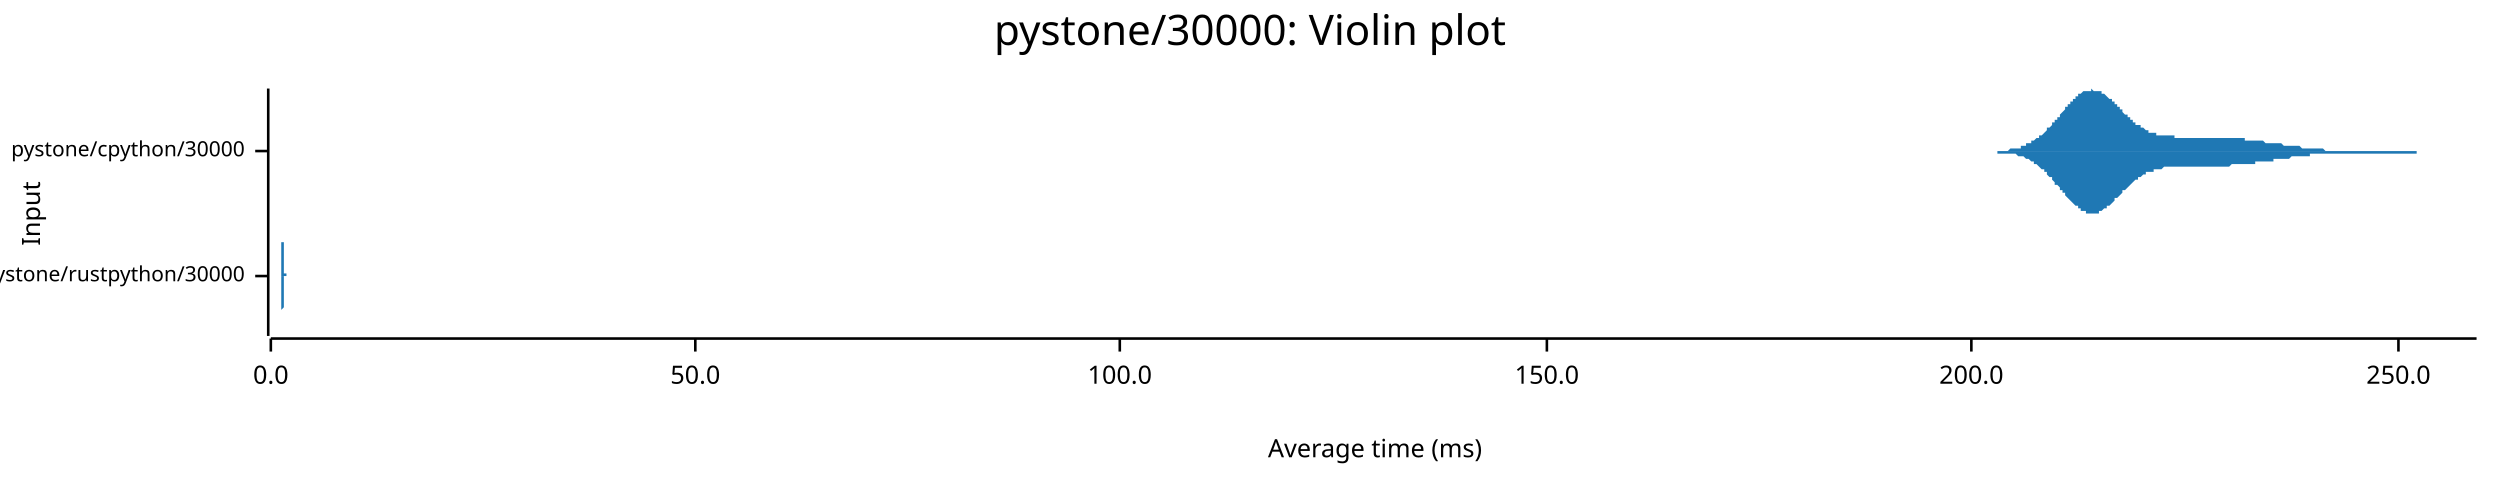
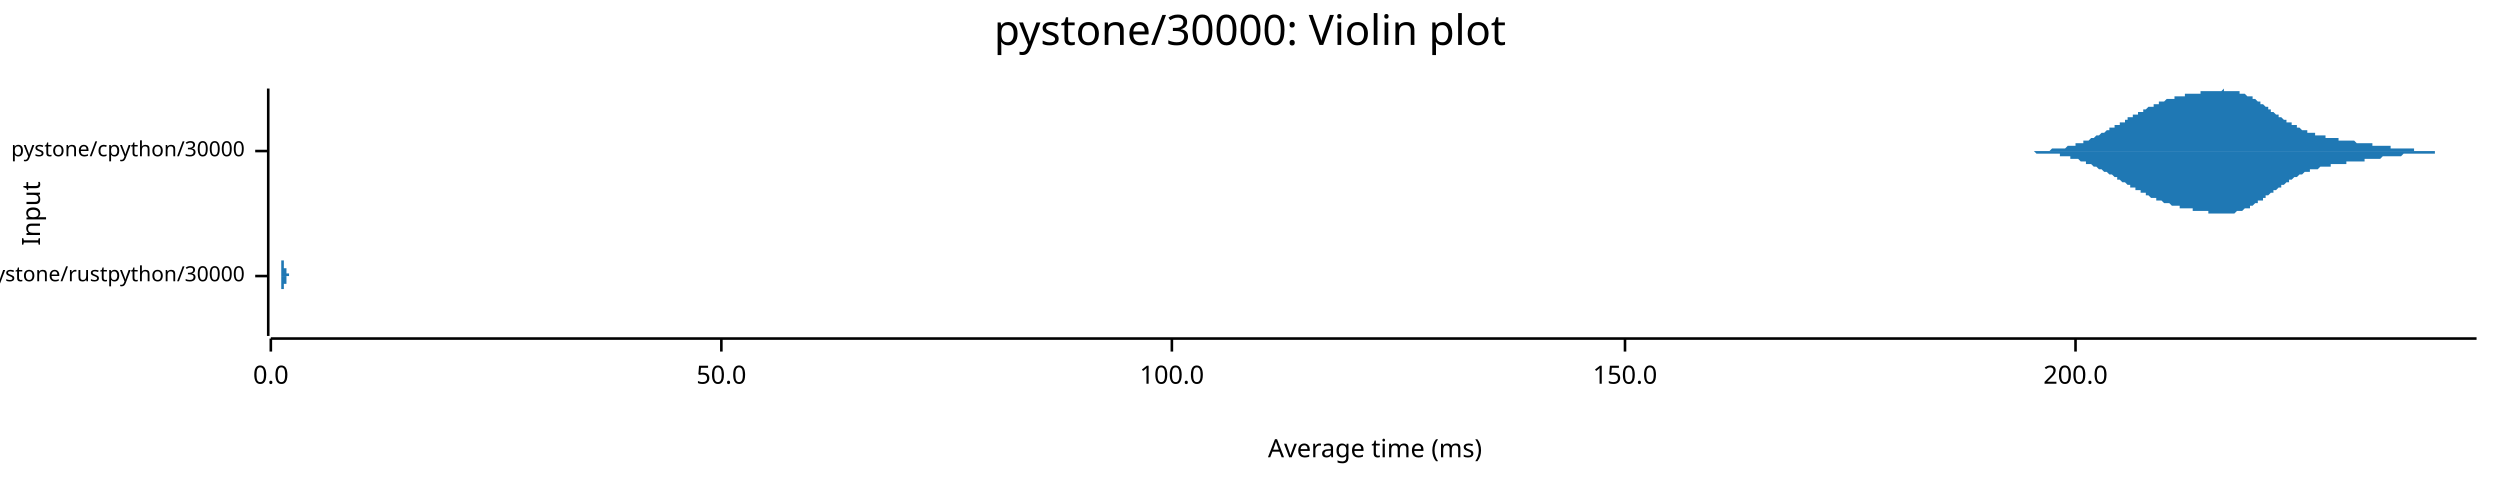
<svg xmlns="http://www.w3.org/2000/svg" width="960" height="186" viewBox="0 0 960 186">
  <text x="480" y="5" dy="0.76em" text-anchor="middle" font-family="sans-serif" font-size="16.129" opacity="1" fill="#000000">
pystone/30000: Violin plot
</text>
  <text x="8" y="82" dy="0.76em" text-anchor="middle" font-family="sans-serif" font-size="9.677" opacity="1" fill="#000000" transform="rotate(270, 8, 82)">
Input
</text>
  <text x="528" y="178" dy="-0.5ex" text-anchor="middle" font-family="sans-serif" font-size="9.677" opacity="1" fill="#000000">
Average time (ms)
</text>
  <polyline fill="none" opacity="1" stroke="#000000" stroke-width="1" points="103,34 103,129 " />
  <text x="94" y="106" dy="0.5ex" text-anchor="end" font-family="sans-serif" font-size="8.065" opacity="1" fill="#000000">
pystone/rustpython/30000
</text>
  <polyline fill="none" opacity="1" stroke="#000000" stroke-width="1" points="98,106 103,106 " />
  <text x="94" y="58" dy="0.5ex" text-anchor="end" font-family="sans-serif" font-size="8.065" opacity="1" fill="#000000">
pystone/cpython/30000
</text>
  <polyline fill="none" opacity="1" stroke="#000000" stroke-width="1" points="98,58 103,58 " />
  <polyline fill="none" opacity="1" stroke="#000000" stroke-width="1" points="104,130 951,130 " />
  <text x="104" y="140" dy="0.76em" text-anchor="middle" font-family="sans-serif" font-size="9.677" opacity="1" fill="#000000">
0.0
</text>
  <polyline fill="none" opacity="1" stroke="#000000" stroke-width="1" points="104,130 104,135 " />
-   <text x="267" y="140" dy="0.76em" text-anchor="middle" font-family="sans-serif" font-size="9.677" opacity="1" fill="#000000">
+   <text x="277" y="140" dy="0.76em" text-anchor="middle" font-family="sans-serif" font-size="9.677" opacity="1" fill="#000000">
50.0
</text>
-   <polyline fill="none" opacity="1" stroke="#000000" stroke-width="1" points="267,130 267,135 " />
-   <text x="430" y="140" dy="0.76em" text-anchor="middle" font-family="sans-serif" font-size="9.677" opacity="1" fill="#000000">
+   <polyline fill="none" opacity="1" stroke="#000000" stroke-width="1" points="277,130 277,135 " />
+   <text x="450" y="140" dy="0.76em" text-anchor="middle" font-family="sans-serif" font-size="9.677" opacity="1" fill="#000000">
100.0
</text>
-   <polyline fill="none" opacity="1" stroke="#000000" stroke-width="1" points="430,130 430,135 " />
-   <text x="594" y="140" dy="0.76em" text-anchor="middle" font-family="sans-serif" font-size="9.677" opacity="1" fill="#000000">
+   <polyline fill="none" opacity="1" stroke="#000000" stroke-width="1" points="450,130 450,135 " />
+   <text x="624" y="140" dy="0.76em" text-anchor="middle" font-family="sans-serif" font-size="9.677" opacity="1" fill="#000000">
150.0
</text>
-   <polyline fill="none" opacity="1" stroke="#000000" stroke-width="1" points="594,130 594,135 " />
-   <text x="757" y="140" dy="0.76em" text-anchor="middle" font-family="sans-serif" font-size="9.677" opacity="1" fill="#000000">
+   <polyline fill="none" opacity="1" stroke="#000000" stroke-width="1" points="624,130 624,135 " />
+   <text x="797" y="140" dy="0.76em" text-anchor="middle" font-family="sans-serif" font-size="9.677" opacity="1" fill="#000000">
200.0
</text>
-   <polyline fill="none" opacity="1" stroke="#000000" stroke-width="1" points="757,130 757,135 " />
-   <text x="921" y="140" dy="0.76em" text-anchor="middle" font-family="sans-serif" font-size="9.677" opacity="1" fill="#000000">
- 250.0
- </text>
-   <polyline fill="none" opacity="1" stroke="#000000" stroke-width="1" points="921,130 921,135 " />
-   <polygon opacity="1" fill="#1F78B4" points="108,106 108,106 108,106 108,106 108,106 108,106 108,106 108,106 108,106 108,106 108,106 108,106 108,106 108,106 108,106 108,105 108,105 108,105 108,105 108,105 108,105 108,105 108,105 108,105 108,105 108,105 108,105 108,105 108,105 108,105 108,105 108,104 108,104 108,104 108,104 108,104 108,104 108,104 108,104 108,103 108,103 108,103 108,103 108,103 108,102 108,102 108,102 108,102 108,101 108,101 108,101 108,100 108,100 108,100 108,99 108,99 108,99 108,98 108,98 108,97 108,97 108,97 108,96 108,96 108,95 108,95 108,94 108,94 108,93 108,93 108,92 108,92 108,91 108,91 108,90 108,90 108,90 108,89 108,89 108,88 108,88 108,87 108,87 108,86 108,86 108,86 108,85 108,85 108,85 108,84 108,84 108,84 108,83 108,83 108,83 108,83 108,83 108,82 108,82 108,82 108,82 108,82 108,82 108,82 108,82 108,82 108,82 108,82 108,82 108,82 108,82 108,82 108,83 108,83 108,83 108,83 108,83 108,84 108,84 108,84 108,84 108,84 108,85 108,85 108,85 108,86 108,86 108,86 108,86 108,87 108,87 108,87 108,87 108,88 108,88 108,88 108,89 108,89 108,89 108,89 108,90 108,90 108,90 108,91 108,91 108,91 108,91 108,92 108,92 108,92 108,92 108,93 108,93 108,93 109,93 109,93 109,94 109,94 109,94 109,94 109,94 109,95 109,95 109,95 109,95 109,95 109,96 109,96 109,96 109,96 109,96 109,96 109,97 109,97 109,97 109,97 109,97 109,97 109,98 109,98 109,98 109,98 109,98 109,98 109,99 109,99 109,99 109,99 109,99 109,99 109,100 109,100 109,100 109,100 109,100 109,100 109,100 109,101 109,101 109,101 109,101 109,101 109,101 109,101 109,101 109,102 109,102 109,102 109,102 109,102 109,102 109,102 109,102 109,102 109,103 109,103 109,103 109,103 109,103 109,103 109,103 109,103 109,103 109,103 109,103 109,103 109,103 109,103 109,103 109,104 109,104 109,104 109,104 109,104 109,104 109,104 109,104 109,104 109,104 109,104 109,104 109,104 109,104 109,104 109,104 109,104 109,104 109,104 109,104 109,104 109,104 109,104 109,104 109,104 109,104 109,104 109,104 109,104 109,104 109,104 109,104 109,104 109,104 109,104 109,104 109,104 109,104 109,104 109,104 109,104 109,104 109,104 109,104 109,104 109,104 109,104 109,104 109,104 109,105 109,105 109,105 109,105 109,105 109,105 109,105 109,105 109,105 109,105 109,105 109,105 109,105 109,105 109,105 109,105 109,105 109,105 109,105 109,105 109,105 109,105 109,105 109,105 109,105 109,105 109,105 109,105 109,105 109,105 109,105 109,105 109,105 109,105 109,105 109,105 109,105 109,105 109,105 109,105 109,105 109,105 109,105 109,105 109,105 109,105 109,105 109,105 109,105 109,105 109,105 109,105 109,105 109,105 109,105 109,105 109,105 109,105 109,105 109,105 109,105 109,105 109,105 109,105 109,105 109,105 109,105 109,105 110,105 110,105 110,105 110,105 110,105 110,105 110,105 110,105 110,105 110,105 110,105 110,105 110,105 110,105 110,105 110,105 110,105 110,105 110,105 110,105 110,105 110,105 110,105 110,105 110,105 110,105 110,105 110,105 110,105 110,105 110,105 110,105 110,105 110,105 110,105 110,105 110,105 110,105 110,105 110,105 110,105 110,105 110,105 110,105 110,105 110,105 110,105 110,105 110,105 110,105 110,105 110,105 110,105 110,105 110,105 110,105 110,105 110,105 110,105 110,105 110,105 110,105 110,105 110,105 110,105 110,105 110,105 110,105 110,105 110,105 110,105 110,105 110,105 110,105 110,105 110,105 110,105 110,105 110,105 110,105 110,105 110,105 110,105 110,105 110,105 110,105 110,105 110,105 110,105 110,105 110,105 110,105 110,105 110,105 110,105 110,105 110,105 110,105 110,105 110,105 110,105 110,105 110,105 110,105 110,105 110,105 110,105 110,105 110,105 110,105 110,105 110,106 110,106 110,106 110,106 110,106 110,106 110,106 110,106 110,106 110,106 110,106 110,106 110,106 110,106 110,106 110,106 110,106 110,106 110,106 110,106 110,106 110,106 110,106 110,106 110,106 110,106 110,106 110,106 110,106 110,106 110,106 110,106 110,106 110,106 110,106 110,106 110,106 110,106 110,106 110,106 110,106 110,106 110,106 110,106 108,106 " />
-   <polygon opacity="1" fill="#1F78B4" points="108,106 108,106 108,106 108,106 108,106 108,106 108,106 108,106 108,106 108,106 108,106 108,106 108,106 108,106 108,106 108,106 108,106 108,106 108,106 108,106 108,106 108,106 108,106 108,106 108,106 108,106 108,107 108,107 108,107 108,107 108,107 108,107 108,107 108,107 108,107 108,108 108,108 108,108 108,108 108,108 108,108 108,109 108,109 108,109 108,109 108,109 108,110 108,110 108,110 108,111 108,111 108,111 108,111 108,112 108,112 108,113 108,113 108,113 108,114 108,114 108,115 108,115 108,115 108,116 108,116 108,117 108,117 108,118 108,118 108,119 108,119 108,120 108,120 108,121 108,121 108,122 108,122 108,122 108,123 108,123 108,124 108,124 108,125 108,125 108,125 108,126 108,126 108,127 108,127 108,127 108,127 108,128 108,128 108,128 108,128 108,129 108,129 108,129 108,129 108,129 108,129 108,129 108,129 108,129 108,129 108,129 108,129 108,129 108,129 108,129 108,129 108,129 108,129 108,129 108,129 108,128 108,128 108,128 108,128 108,128 108,127 108,127 108,127 108,127 108,126 108,126 108,126 108,125 108,125 108,125 108,125 108,124 108,124 108,124 108,123 108,123 108,123 108,123 108,122 108,122 108,122 108,121 108,121 108,121 108,121 108,120 108,120 108,120 108,120 108,119 108,119 108,119 108,119 108,119 109,118 109,118 109,118 109,118 109,117 109,117 109,117 109,117 109,117 109,116 109,116 109,116 109,116 109,116 109,116 109,115 109,115 109,115 109,115 109,115 109,115 109,114 109,114 109,114 109,114 109,114 109,114 109,113 109,113 109,113 109,113 109,113 109,113 109,112 109,112 109,112 109,112 109,112 109,112 109,112 109,111 109,111 109,111 109,111 109,111 109,111 109,111 109,110 109,110 109,110 109,110 109,110 109,110 109,110 109,110 109,109 109,109 109,109 109,109 109,109 109,109 109,109 109,109 109,109 109,109 109,109 109,108 109,108 109,108 109,108 109,108 109,108 109,108 109,108 109,108 109,108 109,108 109,108 109,108 109,108 109,108 109,108 109,108 109,108 109,108 109,108 109,108 109,108 109,108 109,108 109,108 109,107 109,107 109,107 109,107 109,107 109,107 109,107 109,107 109,107 109,107 109,107 109,107 109,107 109,107 109,107 109,107 109,107 109,107 109,107 109,107 109,107 109,107 109,107 109,107 109,107 109,107 109,107 109,107 109,107 109,107 109,107 109,107 109,107 109,107 109,107 109,107 109,107 109,107 109,107 109,107 109,107 109,107 109,107 109,107 109,107 109,107 109,107 109,107 109,107 109,107 109,107 109,107 109,107 109,107 109,107 109,107 109,106 109,106 109,106 109,106 109,106 109,106 109,106 109,106 109,106 109,106 109,106 109,106 109,106 109,106 109,106 109,106 109,106 109,106 109,106 109,106 109,106 109,106 109,106 109,106 109,106 109,106 109,106 109,106 109,106 109,106 109,106 109,106 109,106 109,106 109,106 109,106 109,106 109,106 109,106 109,106 109,106 109,106 109,106 109,106 109,106 110,106 110,106 110,106 110,106 110,106 110,106 110,106 110,106 110,106 110,106 110,106 110,106 110,106 110,106 110,106 110,106 110,106 110,106 110,106 110,106 110,106 110,106 110,106 110,106 110,106 110,106 110,106 110,106 110,106 110,106 110,106 110,106 110,106 110,106 110,106 110,106 110,106 110,106 110,106 110,106 110,106 110,106 110,106 110,106 110,106 110,106 110,106 110,106 110,106 110,106 110,106 110,106 110,106 110,106 110,106 110,106 110,106 110,106 110,106 110,106 110,106 110,106 110,106 110,106 110,106 110,106 110,107 110,107 110,107 110,107 110,107 110,107 110,107 110,107 110,107 110,107 110,107 110,106 110,106 110,106 110,106 110,106 110,106 110,106 110,106 110,106 110,106 110,106 110,106 110,106 110,106 110,106 110,106 110,106 110,106 110,106 110,106 110,106 110,106 110,106 110,106 110,106 110,106 110,106 110,106 110,106 110,106 110,106 110,106 110,106 110,106 110,106 110,106 110,106 110,106 110,106 110,106 110,106 110,106 110,106 110,106 110,106 110,106 110,106 110,106 110,106 110,106 110,106 110,106 110,106 110,106 110,106 110,106 110,106 110,106 110,106 110,106 110,106 110,106 110,106 110,106 110,106 110,106 110,106 110,106 110,106 110,106 110,106 110,106 110,106 110,106 110,106 110,106 110,106 110,106 108,106 " />
-   <polygon opacity="1" fill="#1F78B4" points="760,58 760,58 760,58 761,58 761,58 762,58 762,58 762,58 763,58 763,58 763,58 764,58 764,58 765,58 765,58 765,58 766,58 766,58 767,58 767,58 767,58 768,58 768,58 768,58 769,58 769,58 770,58 770,58 770,58 771,58 771,58 771,58 772,57 772,57 773,57 773,57 773,57 774,57 774,57 775,57 775,57 775,57 776,57 776,56 776,56 777,56 777,56 778,56 778,56 778,55 779,55 779,55 780,55 780,55 780,54 781,54 781,54 781,54 782,53 782,53 783,53 783,53 783,52 784,52 784,52 785,51 785,51 785,51 786,50 786,50 786,49 787,49 787,49 788,48 788,48 788,47 789,47 789,46 789,46 790,46 790,45 791,45 791,44 791,44 792,43 792,43 793,42 793,42 793,41 794,41 794,41 794,40 795,40 795,39 796,39 796,38 796,38 797,38 797,37 798,37 798,37 798,36 799,36 799,36 799,36 800,35 800,35 801,35 801,35 801,35 802,35 802,35 802,35 803,35 803,34 804,35 804,35 804,35 805,35 805,35 806,35 806,35 806,35 807,35 807,36 807,36 808,36 808,36 809,37 809,37 809,37 810,38 810,38 811,38 811,39 811,39 812,39 812,40 812,40 813,40 813,41 814,41 814,42 814,42 815,42 815,43 815,43 816,44 816,44 817,44 817,45 817,45 818,45 818,46 819,46 819,46 819,47 820,47 820,47 820,48 821,48 821,48 822,48 822,49 822,49 823,49 823,49 824,50 824,50 824,50 825,50 825,50 825,51 826,51 826,51 827,51 827,51 827,51 828,51 828,51 828,52 829,52 829,52 830,52 830,52 830,52 831,52 831,52 832,52 832,52 832,52 833,52 833,52 833,52 834,52 834,52 835,52 835,52 835,53 836,53 836,53 837,53 837,53 837,53 838,53 838,53 838,53 839,53 839,53 840,53 840,53 840,53 841,53 841,53 841,53 842,53 842,53 843,53 843,53 843,53 844,53 844,53 845,53 845,53 845,53 846,53 846,53 846,53 847,53 847,53 848,53 848,53 848,53 849,53 849,53 850,53 850,53 850,53 851,53 851,53 851,53 852,53 852,53 853,53 853,53 853,53 854,53 854,53 854,53 855,53 855,53 856,53 856,53 856,53 857,53 857,53 858,53 858,53 858,53 859,53 859,53 859,53 860,53 860,53 861,53 861,53 861,53 862,53 862,54 863,54 863,54 863,54 864,54 864,54 864,54 865,54 865,54 866,54 866,54 866,54 867,54 867,54 868,54 868,54 868,54 869,54 869,54 869,54 870,55 870,55 871,55 871,55 871,55 872,55 872,55 872,55 873,55 873,55 874,55 874,55 874,55 875,55 875,55 876,55 876,55 876,55 877,56 877,56 877,56 878,56 878,56 879,56 879,56 879,56 880,56 880,56 881,56 881,56 881,56 882,56 882,56 882,56 883,56 883,56 884,57 884,57 884,57 885,57 885,57 885,57 886,57 886,57 887,57 887,57 887,57 888,57 888,57 889,57 889,57 889,57 890,57 890,57 890,57 891,57 891,57 892,57 892,57 892,57 893,58 893,58 894,58 894,58 894,58 895,58 895,58 895,58 896,58 896,58 897,58 897,58 897,58 898,58 898,58 898,58 899,58 899,58 900,58 900,58 900,58 901,58 901,58 902,58 902,58 902,58 903,58 903,58 903,58 904,58 904,58 905,58 905,58 905,58 906,58 906,58 907,58 907,58 907,58 908,58 908,58 908,58 909,58 909,58 910,58 910,58 910,58 911,58 911,58 911,58 912,58 912,58 913,58 913,58 913,58 914,58 914,58 915,58 915,58 915,58 916,58 916,58 916,58 917,58 917,58 918,58 918,58 918,58 919,58 919,58 920,58 920,58 920,58 921,58 921,58 921,58 922,58 922,58 923,58 923,58 923,58 924,58 924,58 924,58 925,58 925,58 926,58 926,58 926,58 927,58 927,58 928,58 928,58 928,58 929,58 929,58 929,58 930,58 930,58 931,58 931,58 931,58 932,58 932,58 933,58 933,58 933,58 934,58 934,58 934,58 935,58 935,58 936,58 936,58 936,58 937,58 937,58 937,58 938,58 938,58 939,58 939,58 939,58 940,58 940,58 941,58 941,58 941,58 942,58 942,58 942,58 943,58 943,58 944,58 944,58 944,58 945,58 945,58 946,58 946,58 946,58 947,58 947,58 947,58 948,58 948,58 949,58 949,58 949,58 950,58 950,58 951,58 951,58 760,58 " />
-   <polygon opacity="1" fill="#1F78B4" points="760,58 760,58 760,58 761,58 761,58 762,58 762,58 762,58 763,58 763,58 763,58 764,58 764,58 765,58 765,58 765,58 766,58 766,58 767,58 767,58 767,59 768,59 768,59 768,59 769,59 769,59 770,59 770,59 770,59 771,59 771,59 771,59 772,59 772,59 773,59 773,59 773,59 774,59 774,59 775,60 775,60 775,60 776,60 776,60 776,60 777,60 777,60 778,61 778,61 778,61 779,61 779,61 780,62 780,62 780,62 781,62 781,63 781,63 782,63 782,63 783,64 783,64 783,64 784,65 784,65 785,65 785,66 785,66 786,66 786,67 786,67 787,68 787,68 788,68 788,69 788,69 789,70 789,70 789,71 790,71 790,71 791,72 791,72 791,73 792,73 792,74 793,74 793,75 793,75 794,76 794,76 794,76 795,77 795,77 796,78 796,78 796,78 797,79 797,79 798,79 798,80 798,80 799,80 799,81 799,81 800,81 800,81 801,81 801,82 801,82 802,82 802,82 802,82 803,82 803,82 804,82 804,82 804,82 805,82 805,82 806,82 806,81 806,81 807,81 807,81 807,81 808,80 808,80 809,80 809,80 809,79 810,79 810,79 811,78 811,78 811,78 812,77 812,77 812,76 813,76 813,76 814,75 814,75 814,75 815,74 815,74 815,73 816,73 816,73 817,72 817,72 817,72 818,71 818,71 819,70 819,70 819,70 820,69 820,69 820,69 821,69 821,68 822,68 822,68 822,68 823,67 823,67 824,67 824,67 824,66 825,66 825,66 825,66 826,66 826,66 827,66 827,65 827,65 828,65 828,65 828,65 829,65 829,65 830,65 830,65 830,65 831,64 831,64 832,64 832,64 832,64 833,64 833,64 833,64 834,64 834,64 835,64 835,64 835,64 836,64 836,64 837,64 837,64 837,64 838,64 838,64 838,64 839,64 839,64 840,64 840,64 840,64 841,64 841,64 841,64 842,64 842,64 843,64 843,64 843,64 844,64 844,64 845,64 845,64 845,64 846,64 846,64 846,64 847,64 847,64 848,64 848,64 848,64 849,64 849,64 850,64 850,64 850,64 851,64 851,64 851,64 852,64 852,64 853,64 853,64 853,64 854,64 854,64 854,64 855,64 855,64 856,64 856,64 856,64 857,63 857,63 858,63 858,63 858,63 859,63 859,63 859,63 860,63 860,63 861,63 861,63 861,63 862,63 862,63 863,63 863,63 863,63 864,63 864,63 864,63 865,63 865,63 866,63 866,63 866,62 867,62 867,62 868,62 868,62 868,62 869,62 869,62 869,62 870,62 870,62 871,62 871,62 871,62 872,62 872,62 872,62 873,62 873,61 874,61 874,61 874,61 875,61 875,61 876,61 876,61 876,61 877,61 877,61 877,61 878,61 878,61 879,61 879,61 879,61 880,60 880,60 881,60 881,60 881,60 882,60 882,60 882,60 883,60 883,60 884,60 884,60 884,60 885,60 885,60 885,60 886,60 886,60 887,60 887,60 887,59 888,59 888,59 889,59 889,59 889,59 890,59 890,59 890,59 891,59 891,59 892,59 892,59 892,59 893,59 893,59 894,59 894,59 894,59 895,59 895,59 895,59 896,59 896,59 897,59 897,59 897,59 898,59 898,59 898,59 899,59 899,59 900,59 900,59 900,59 901,59 901,59 902,59 902,59 902,59 903,59 903,59 903,59 904,59 904,59 905,59 905,59 905,59 906,59 906,59 907,59 907,59 907,59 908,59 908,59 908,59 909,59 909,59 910,59 910,59 910,59 911,59 911,59 911,59 912,59 912,59 913,59 913,59 913,59 914,59 914,59 915,59 915,59 915,59 916,59 916,59 916,59 917,59 917,59 918,59 918,59 918,59 919,59 919,59 920,59 920,59 920,59 921,59 921,59 921,59 922,59 922,59 923,59 923,59 923,59 924,59 924,59 924,59 925,59 925,59 926,59 926,59 926,59 927,59 927,59 928,59 928,58 928,58 929,58 929,58 929,58 930,58 930,58 931,58 931,58 931,58 932,58 932,58 933,58 933,58 933,58 934,58 934,58 934,58 935,58 935,58 936,58 936,58 936,58 937,58 937,58 937,58 938,58 938,58 939,58 939,58 939,58 940,58 940,58 941,58 941,58 941,58 942,58 942,58 942,58 943,58 943,58 944,58 944,58 944,58 945,58 945,58 946,58 946,58 946,58 947,58 947,58 947,58 948,58 948,58 949,58 949,58 949,58 950,58 950,58 951,58 951,58 760,58 " />
+   <polyline fill="none" opacity="1" stroke="#000000" stroke-width="1" points="797,130 797,135 " />
+   <polygon opacity="1" fill="#1F78B4" points="108,106 108,106 108,106 108,106 108,106 108,106 108,106 108,106 108,106 108,106 108,106 108,106 108,106 108,106 108,106 108,106 108,106 108,106 108,105 108,105 108,105 108,105 108,105 108,105 108,105 108,105 108,105 108,105 108,105 108,105 108,105 108,105 108,105 108,105 108,104 108,104 108,104 108,104 108,104 108,104 108,104 108,104 108,103 108,103 108,103 108,103 108,103 108,102 108,102 108,102 108,102 108,101 108,101 108,101 108,100 109,100 109,100 109,99 109,99 109,99 109,98 109,98 109,98 109,97 109,97 109,96 109,96 109,95 109,95 109,95 109,94 109,94 109,93 109,93 109,92 109,92 109,91 109,91 109,91 109,90 109,90 109,89 109,89 109,88 109,88 109,88 109,87 109,87 109,86 109,86 109,86 109,85 109,85 109,85 109,84 109,84 109,84 109,84 109,83 109,83 109,83 109,83 109,83 109,83 109,82 109,82 109,82 109,82 109,82 109,82 109,82 109,82 109,82 109,82 109,82 109,82 109,82 109,82 109,82 109,82 109,83 109,83 109,83 109,83 109,83 109,83 109,83 109,84 109,84 109,84 109,84 109,84 109,85 109,85 109,85 109,85 109,86 109,86 109,86 109,86 109,87 109,87 109,87 109,87 109,88 109,88 109,88 109,88 109,89 109,89 109,89 109,89 109,90 109,90 109,90 109,90 109,91 109,91 109,91 109,92 109,92 109,92 109,92 109,93 109,93 109,93 109,93 109,94 109,94 109,94 109,94 109,95 109,95 109,95 109,95 109,95 109,96 109,96 109,96 109,96 109,97 109,97 109,97 109,97 109,97 109,98 109,98 109,98 109,98 109,98 109,99 109,99 109,99 109,99 109,99 109,99 109,100 109,100 109,100 109,100 109,100 109,100 109,100 109,101 109,101 109,101 109,101 109,101 109,101 109,101 109,101 109,102 109,102 109,102 109,102 109,102 109,102 109,102 109,102 109,102 109,102 109,102 109,102 109,103 109,103 109,103 109,103 109,103 109,103 110,103 110,103 110,103 110,103 110,103 110,103 110,103 110,103 110,103 110,103 110,103 110,103 110,103 110,103 110,103 110,103 110,104 110,104 110,104 110,104 110,104 110,104 110,104 110,104 110,104 110,104 110,104 110,104 110,104 110,104 110,104 110,104 110,104 110,104 110,104 110,104 110,104 110,104 110,104 110,104 110,104 110,104 110,104 110,104 110,104 110,104 110,104 110,104 110,104 110,104 110,104 110,104 110,104 110,104 110,104 110,105 110,105 110,105 110,105 110,105 110,105 110,105 110,105 110,105 110,105 110,105 110,105 110,105 110,105 110,105 110,105 110,105 110,105 110,105 110,105 110,105 110,105 110,105 110,105 110,105 110,105 110,105 110,105 110,105 110,105 110,105 110,105 110,105 110,105 110,105 110,105 110,105 110,105 110,105 110,105 110,105 110,105 110,105 110,105 110,105 110,105 110,105 110,105 110,105 110,105 110,105 110,105 110,105 110,105 110,105 110,105 110,105 110,105 110,105 110,105 110,105 110,105 110,105 110,105 110,105 110,105 110,105 110,105 110,105 110,105 110,105 110,105 110,105 110,105 110,105 110,106 110,106 110,106 110,106 110,106 110,106 110,106 110,106 110,106 110,106 110,106 110,106 110,106 110,106 110,106 110,106 110,106 110,106 110,106 110,106 110,106 110,106 110,106 110,106 110,106 110,106 110,106 110,106 110,106 110,106 110,106 110,106 110,106 110,106 110,106 110,106 110,106 110,106 110,106 110,106 110,106 110,106 110,105 110,105 111,105 111,105 111,105 111,105 111,105 111,105 111,105 111,105 111,105 111,105 111,105 111,105 111,105 111,105 111,105 111,105 111,105 111,105 111,105 111,105 111,105 111,105 111,105 111,105 111,105 111,105 111,105 111,105 111,105 111,105 111,105 111,105 111,105 111,105 111,105 111,105 111,105 111,105 111,105 111,105 111,105 111,105 111,105 111,105 111,105 111,105 111,105 111,105 111,105 111,105 111,106 111,106 111,106 111,106 111,106 111,106 111,106 111,106 111,106 111,106 111,106 111,106 111,106 111,106 111,106 111,106 111,106 111,106 111,106 111,106 111,106 111,106 111,106 111,106 111,106 111,106 111,106 111,106 111,106 111,106 111,106 111,106 111,106 111,106 111,106 111,106 111,106 111,106 111,106 111,106 111,106 111,106 111,106 111,106 111,106 111,106 111,106 111,106 108,106 " />
+   <polygon opacity="1" fill="#1F78B4" points="108,106 108,106 108,106 108,106 108,106 108,106 108,106 108,106 108,106 108,106 108,106 108,106 108,106 108,106 108,106 108,106 108,106 108,106 108,106 108,106 108,106 108,106 108,106 108,106 108,106 108,106 108,106 108,106 108,106 108,107 108,107 108,107 108,107 108,107 108,107 108,107 108,107 108,107 108,108 108,108 108,108 108,108 108,108 108,108 108,109 108,109 108,109 108,109 108,109 108,110 108,110 108,110 108,111 108,111 108,111 109,111 109,112 109,112 109,112 109,113 109,113 109,114 109,114 109,114 109,115 109,115 109,116 109,116 109,116 109,117 109,117 109,118 109,118 109,119 109,119 109,120 109,120 109,120 109,121 109,121 109,122 109,122 109,123 109,123 109,124 109,124 109,124 109,125 109,125 109,125 109,126 109,126 109,126 109,127 109,127 109,127 109,128 109,128 109,128 109,128 109,128 109,129 109,129 109,129 109,129 109,129 109,129 109,129 109,129 109,129 109,129 109,129 109,129 109,129 109,129 109,129 109,129 109,129 109,129 109,129 109,129 109,129 109,129 109,129 109,128 109,128 109,128 109,128 109,128 109,127 109,127 109,127 109,127 109,127 109,126 109,126 109,126 109,126 109,125 109,125 109,125 109,125 109,124 109,124 109,124 109,124 109,123 109,123 109,123 109,123 109,122 109,122 109,122 109,122 109,121 109,121 109,121 109,121 109,120 109,120 109,120 109,119 109,119 109,119 109,119 109,118 109,118 109,118 109,118 109,117 109,117 109,117 109,117 109,116 109,116 109,116 109,116 109,116 109,115 109,115 109,115 109,115 109,114 109,114 109,114 109,114 109,114 109,113 109,113 109,113 109,113 109,113 109,113 109,112 109,112 109,112 109,112 109,112 109,112 109,111 109,111 109,111 109,111 109,111 109,111 109,111 109,110 109,110 109,110 109,110 109,110 109,110 109,110 109,110 109,110 109,110 109,109 109,109 109,109 109,109 109,109 109,109 109,109 109,109 109,109 109,109 109,109 109,109 109,109 110,109 110,109 110,108 110,108 110,108 110,108 110,108 110,108 110,108 110,108 110,108 110,108 110,108 110,108 110,108 110,108 110,108 110,108 110,108 110,108 110,108 110,108 110,108 110,108 110,108 110,108 110,108 110,108 110,108 110,108 110,108 110,108 110,108 110,108 110,108 110,108 110,107 110,107 110,107 110,107 110,107 110,107 110,107 110,107 110,107 110,107 110,107 110,107 110,107 110,107 110,107 110,107 110,107 110,107 110,107 110,107 110,107 110,107 110,107 110,107 110,107 110,107 110,107 110,107 110,107 110,107 110,107 110,107 110,107 110,107 110,107 110,107 110,107 110,107 110,107 110,107 110,107 110,107 110,107 110,106 110,106 110,106 110,106 110,106 110,106 110,106 110,106 110,106 110,106 110,106 110,106 110,106 110,106 110,106 110,106 110,106 110,106 110,106 110,106 110,106 110,106 110,106 110,106 110,106 110,106 110,106 110,106 110,106 110,106 110,106 110,106 110,106 110,106 110,106 110,106 110,106 110,106 110,106 110,106 110,106 110,106 110,106 110,106 110,106 110,106 110,106 110,106 110,106 110,106 110,106 110,106 110,106 110,106 110,106 110,106 110,106 110,106 110,106 110,106 110,106 110,106 110,106 110,106 110,106 110,106 110,106 110,106 110,106 110,106 110,106 110,106 110,106 110,106 110,106 110,106 110,106 110,106 110,106 110,106 110,106 110,106 110,106 110,106 110,106 110,106 110,106 110,106 110,106 110,106 110,106 110,106 110,106 110,106 110,106 111,106 111,106 111,106 111,106 111,106 111,106 111,106 111,106 111,106 111,106 111,106 111,106 111,106 111,106 111,106 111,106 111,106 111,106 111,106 111,106 111,106 111,106 111,106 111,106 111,106 111,106 111,106 111,106 111,106 111,106 111,106 111,106 111,106 111,106 111,106 111,106 111,106 111,106 111,106 111,106 111,106 111,106 111,106 111,106 111,106 111,106 111,106 111,106 111,106 111,106 111,106 111,106 111,106 111,106 111,106 111,106 111,106 111,106 111,106 111,106 111,106 111,106 111,106 111,106 111,106 111,106 111,106 111,106 111,106 111,106 111,106 111,106 111,106 111,106 111,106 111,106 111,106 111,106 111,106 111,106 111,106 111,106 111,106 111,106 111,106 111,106 111,106 111,106 111,106 111,106 111,106 111,106 111,106 111,106 111,106 111,106 111,106 111,106 108,106 " />
+   <polygon opacity="1" fill="#1F78B4" points="768,58 768,58 768,58 769,58 769,58 769,58 770,58 770,58 770,58 771,58 771,58 772,58 772,58 772,58 773,58 773,58 773,58 774,58 774,58 774,58 775,58 775,58 776,58 776,58 776,58 777,58 777,58 777,58 778,58 778,58 779,58 779,58 779,58 780,58 780,58 780,58 781,58 781,58 781,58 782,58 782,58 783,58 783,58 783,58 784,58 784,58 784,58 785,58 785,58 785,58 786,58 786,58 787,58 787,58 787,58 788,57 788,57 788,57 789,57 789,57 790,57 790,57 790,57 791,57 791,57 791,57 792,57 792,57 792,57 793,57 793,57 794,56 794,56 794,56 795,56 795,56 795,56 796,56 796,56 796,56 797,56 797,55 798,55 798,55 798,55 799,55 799,55 799,55 800,55 800,54 801,54 801,54 801,54 802,54 802,54 802,54 803,53 803,53 803,53 804,53 804,53 805,52 805,52 805,52 806,52 806,52 806,52 807,51 807,51 807,51 808,51 808,51 809,50 809,50 809,50 810,50 810,50 810,49 811,49 811,49 812,49 812,49 812,48 813,48 813,48 813,48 814,48 814,47 814,47 815,47 815,47 816,47 816,46 816,46 817,46 817,46 817,45 818,45 818,45 818,45 819,45 819,44 820,44 820,44 820,44 821,44 821,43 821,43 822,43 822,43 823,43 823,42 823,42 824,42 824,42 824,42 825,41 825,41 825,41 826,41 826,41 827,41 827,40 827,40 828,40 828,40 828,40 829,40 829,39 829,39 830,39 830,39 831,39 831,39 831,39 832,38 832,38 832,38 833,38 833,38 834,38 834,38 834,38 835,38 835,37 835,37 836,37 836,37 836,37 837,37 837,37 838,37 838,37 838,37 839,37 839,37 839,36 840,36 840,36 840,36 841,36 841,36 842,36 842,36 842,36 843,36 843,36 843,36 844,36 844,36 845,36 845,35 845,35 846,35 846,35 846,35 847,35 847,35 847,35 848,35 848,35 849,35 849,35 849,35 850,35 850,35 850,35 851,35 851,35 851,35 852,35 852,35 853,35 853,35 853,35 854,34 854,35 854,35 855,35 855,35 856,35 856,35 856,35 857,35 857,35 857,35 858,35 858,35 858,35 859,35 859,35 860,35 860,35 860,36 861,36 861,36 861,36 862,36 862,36 862,36 863,37 863,37 864,37 864,37 864,37 865,37 865,38 865,38 866,38 866,38 867,39 867,39 867,39 868,39 868,39 868,40 869,40 869,40 869,40 870,41 870,41 871,41 871,42 871,42 872,42 872,42 872,43 873,43 873,43 873,43 874,44 874,44 875,44 875,44 875,45 876,45 876,45 876,45 877,46 877,46 878,46 878,46 878,47 879,47 879,47 879,47 880,47 880,48 880,48 881,48 881,48 882,48 882,49 882,49 883,49 883,49 883,49 884,50 884,50 884,50 885,50 885,50 886,50 886,50 886,51 887,51 887,51 887,51 888,51 888,51 889,51 889,51 889,52 890,52 890,52 890,52 891,52 891,52 891,52 892,52 892,52 893,52 893,53 893,53 894,53 894,53 894,53 895,53 895,53 895,53 896,53 896,53 897,53 897,53 897,53 898,53 898,54 898,54 899,54 899,54 900,54 900,54 900,54 901,54 901,54 901,54 902,54 902,54 902,54 903,54 903,54 904,54 904,54 904,54 905,55 905,55 905,55 906,55 906,55 906,55 907,55 907,55 908,55 908,55 908,55 909,55 909,55 909,55 910,55 910,55 911,55 911,55 911,56 912,56 912,56 912,56 913,56 913,56 913,56 914,56 914,56 915,56 915,56 915,56 916,56 916,56 916,56 917,56 917,56 917,56 918,56 918,57 919,57 919,57 919,57 920,57 920,57 920,57 921,57 921,57 922,57 922,57 922,57 923,57 923,57 923,57 924,57 924,57 924,57 925,57 925,57 926,57 926,57 926,57 927,57 927,57 927,58 928,58 928,58 928,58 929,58 929,58 930,58 930,58 930,58 931,58 931,58 931,58 932,58 932,58 933,58 933,58 933,58 934,58 934,58 934,58 935,58 935,58 935,58 936,58 936,58 937,58 937,58 937,58 938,58 938,58 938,58 939,58 939,58 940,58 940,58 940,58 941,58 941,58 941,58 942,58 942,58 942,58 943,58 943,58 944,58 944,58 944,58 945,58 945,58 945,58 946,58 946,58 946,58 947,58 947,58 948,58 948,58 948,58 949,58 949,58 949,58 950,58 950,58 951,58 951,58 768,58 " />
+   <polygon opacity="1" fill="#1F78B4" points="768,58 768,58 768,58 769,58 769,58 769,58 770,58 770,58 770,58 771,58 771,58 772,58 772,58 772,58 773,58 773,58 773,58 774,58 774,58 774,58 775,58 775,58 776,58 776,58 776,58 777,58 777,58 777,58 778,58 778,58 779,58 779,58 779,58 780,58 780,58 780,58 781,58 781,58 781,58 782,59 782,59 783,59 783,59 783,59 784,59 784,59 784,59 785,59 785,59 785,59 786,59 786,59 787,59 787,59 787,59 788,59 788,59 788,59 789,59 789,59 790,59 790,59 790,59 791,59 791,60 791,60 792,60 792,60 792,60 793,60 793,60 794,60 794,60 794,60 795,60 795,60 795,61 796,61 796,61 796,61 797,61 797,61 798,61 798,61 798,61 799,62 799,62 799,62 800,62 800,62 801,62 801,62 801,63 802,63 802,63 802,63 803,63 803,63 803,63 804,64 804,64 805,64 805,64 805,64 806,65 806,65 806,65 807,65 807,65 807,65 808,66 808,66 809,66 809,66 809,66 810,67 810,67 810,67 811,67 811,67 812,68 812,68 812,68 813,68 813,69 813,69 814,69 814,69 814,69 815,70 815,70 816,70 816,70 816,70 817,71 817,71 817,71 818,71 818,71 818,72 819,72 819,72 820,72 820,72 820,73 821,73 821,73 821,73 822,73 822,74 823,74 823,74 823,74 824,74 824,75 824,75 825,75 825,75 825,75 826,76 826,76 827,76 827,76 827,76 828,76 828,77 828,77 829,77 829,77 829,77 830,77 830,77 831,78 831,78 831,78 832,78 832,78 832,78 833,78 833,78 834,79 834,79 834,79 835,79 835,79 835,79 836,79 836,79 836,79 837,79 837,80 838,80 838,80 838,80 839,80 839,80 839,80 840,80 840,80 840,80 841,80 841,80 842,80 842,81 842,81 843,81 843,81 843,81 844,81 844,81 845,81 845,81 845,81 846,81 846,81 846,81 847,81 847,81 847,81 848,81 848,82 849,82 849,82 849,82 850,82 850,82 850,82 851,82 851,82 851,82 852,82 852,82 853,82 853,82 853,82 854,82 854,82 854,82 855,82 855,82 856,82 856,82 856,82 857,82 857,82 857,82 858,82 858,82 858,82 859,81 859,81 860,81 860,81 860,81 861,81 861,81 861,81 862,80 862,80 862,80 863,80 863,80 864,80 864,79 864,79 865,79 865,79 865,79 866,78 866,78 867,78 867,78 867,77 868,77 868,77 868,77 869,77 869,76 869,76 870,76 870,75 871,75 871,75 871,75 872,74 872,74 872,74 873,74 873,73 873,73 874,73 874,73 875,72 875,72 875,72 876,72 876,71 876,71 877,71 877,71 878,70 878,70 878,70 879,70 879,69 879,69 880,69 880,69 880,69 881,68 881,68 882,68 882,68 882,68 883,67 883,67 883,67 884,67 884,67 884,67 885,66 885,66 886,66 886,66 886,66 887,66 887,66 887,65 888,65 888,65 889,65 889,65 889,65 890,65 890,65 890,65 891,64 891,64 891,64 892,64 892,64 893,64 893,64 893,64 894,64 894,64 894,64 895,64 895,63 895,63 896,63 896,63 897,63 897,63 897,63 898,63 898,63 898,63 899,63 899,63 900,63 900,63 900,63 901,63 901,63 901,62 902,62 902,62 902,62 903,62 903,62 904,62 904,62 904,62 905,62 905,62 905,62 906,62 906,62 906,62 907,62 907,62 908,62 908,61 908,61 909,61 909,61 909,61 910,61 910,61 911,61 911,61 911,61 912,61 912,61 912,61 913,61 913,61 913,61 914,61 914,61 915,60 915,60 915,60 916,60 916,60 916,60 917,60 917,60 917,60 918,60 918,60 919,60 919,60 919,60 920,60 920,60 920,60 921,60 921,60 922,60 922,60 922,60 923,59 923,59 923,59 924,59 924,59 924,59 925,59 925,59 926,59 926,59 926,59 927,59 927,59 927,59 928,59 928,59 928,59 929,59 929,59 930,59 930,59 930,59 931,59 931,59 931,59 932,59 932,59 933,59 933,59 933,59 934,59 934,59 934,59 935,59 935,58 935,58 936,58 936,58 937,58 937,58 937,58 938,58 938,58 938,58 939,58 939,58 940,58 940,58 940,58 941,58 941,58 941,58 942,58 942,58 942,58 943,58 943,58 944,58 944,58 944,58 945,58 945,58 945,58 946,58 946,58 946,58 947,58 947,58 948,58 948,58 948,58 949,58 949,58 949,58 950,58 950,58 951,58 951,58 768,58 " />
</svg>
